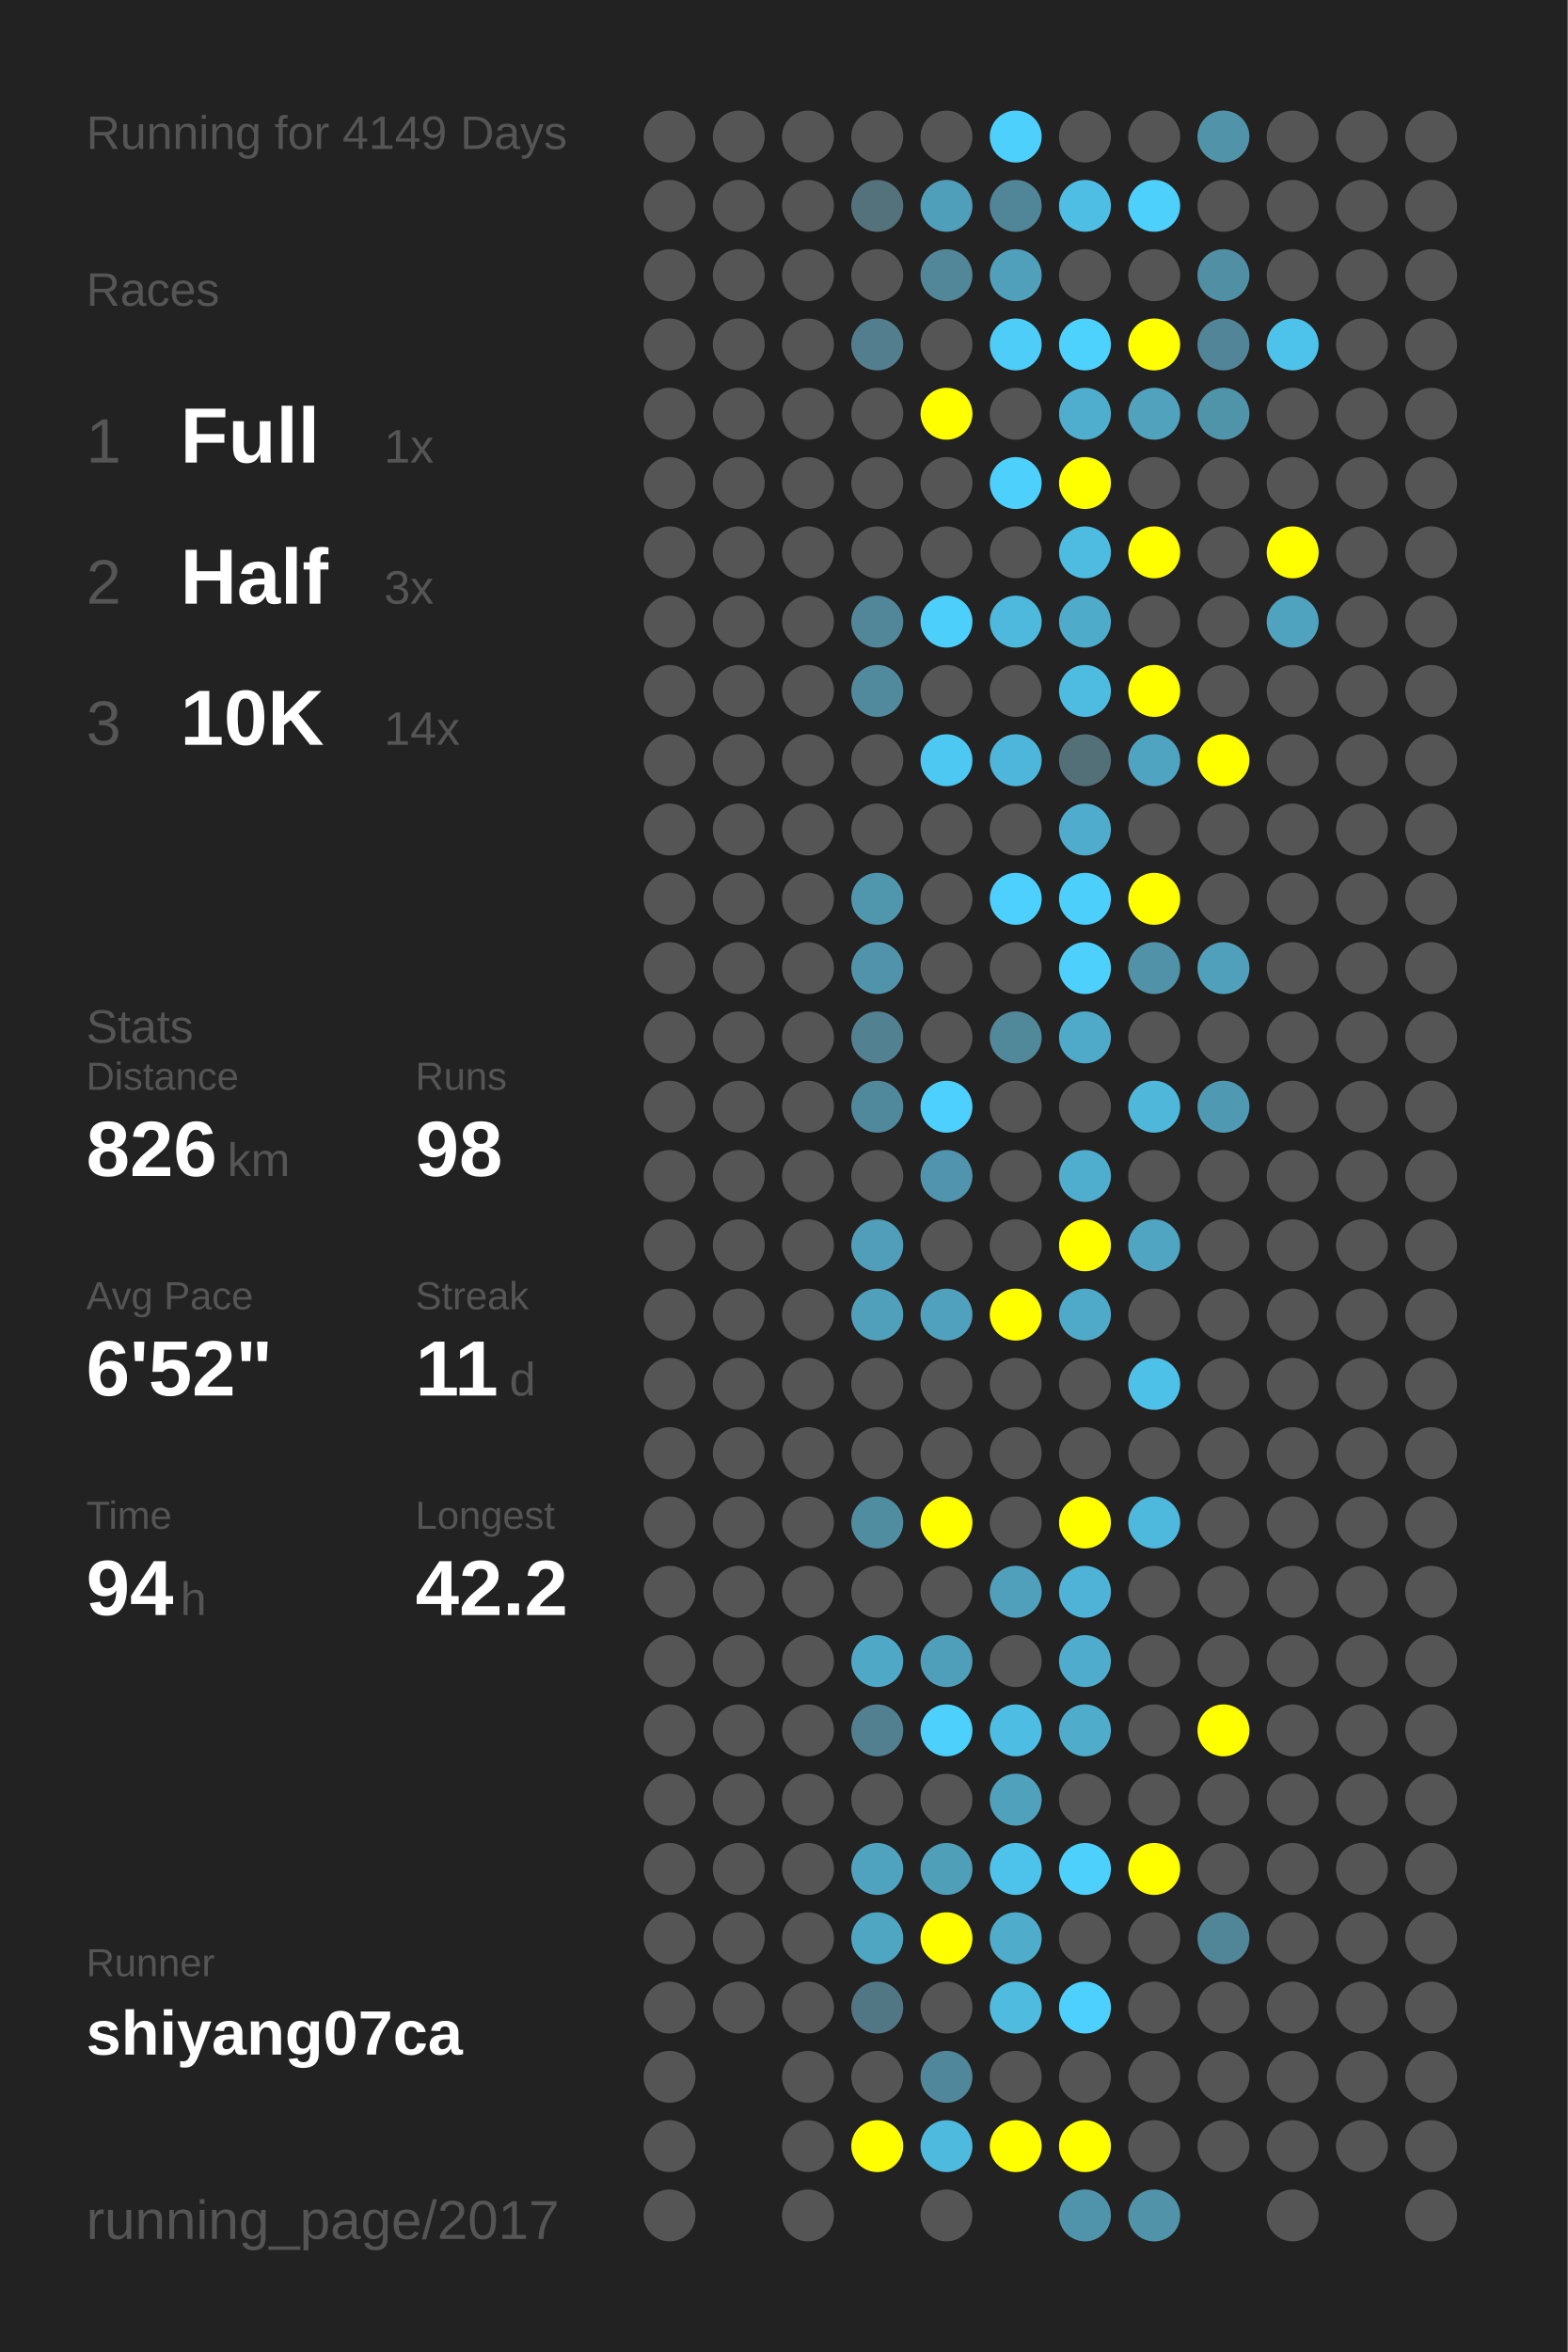
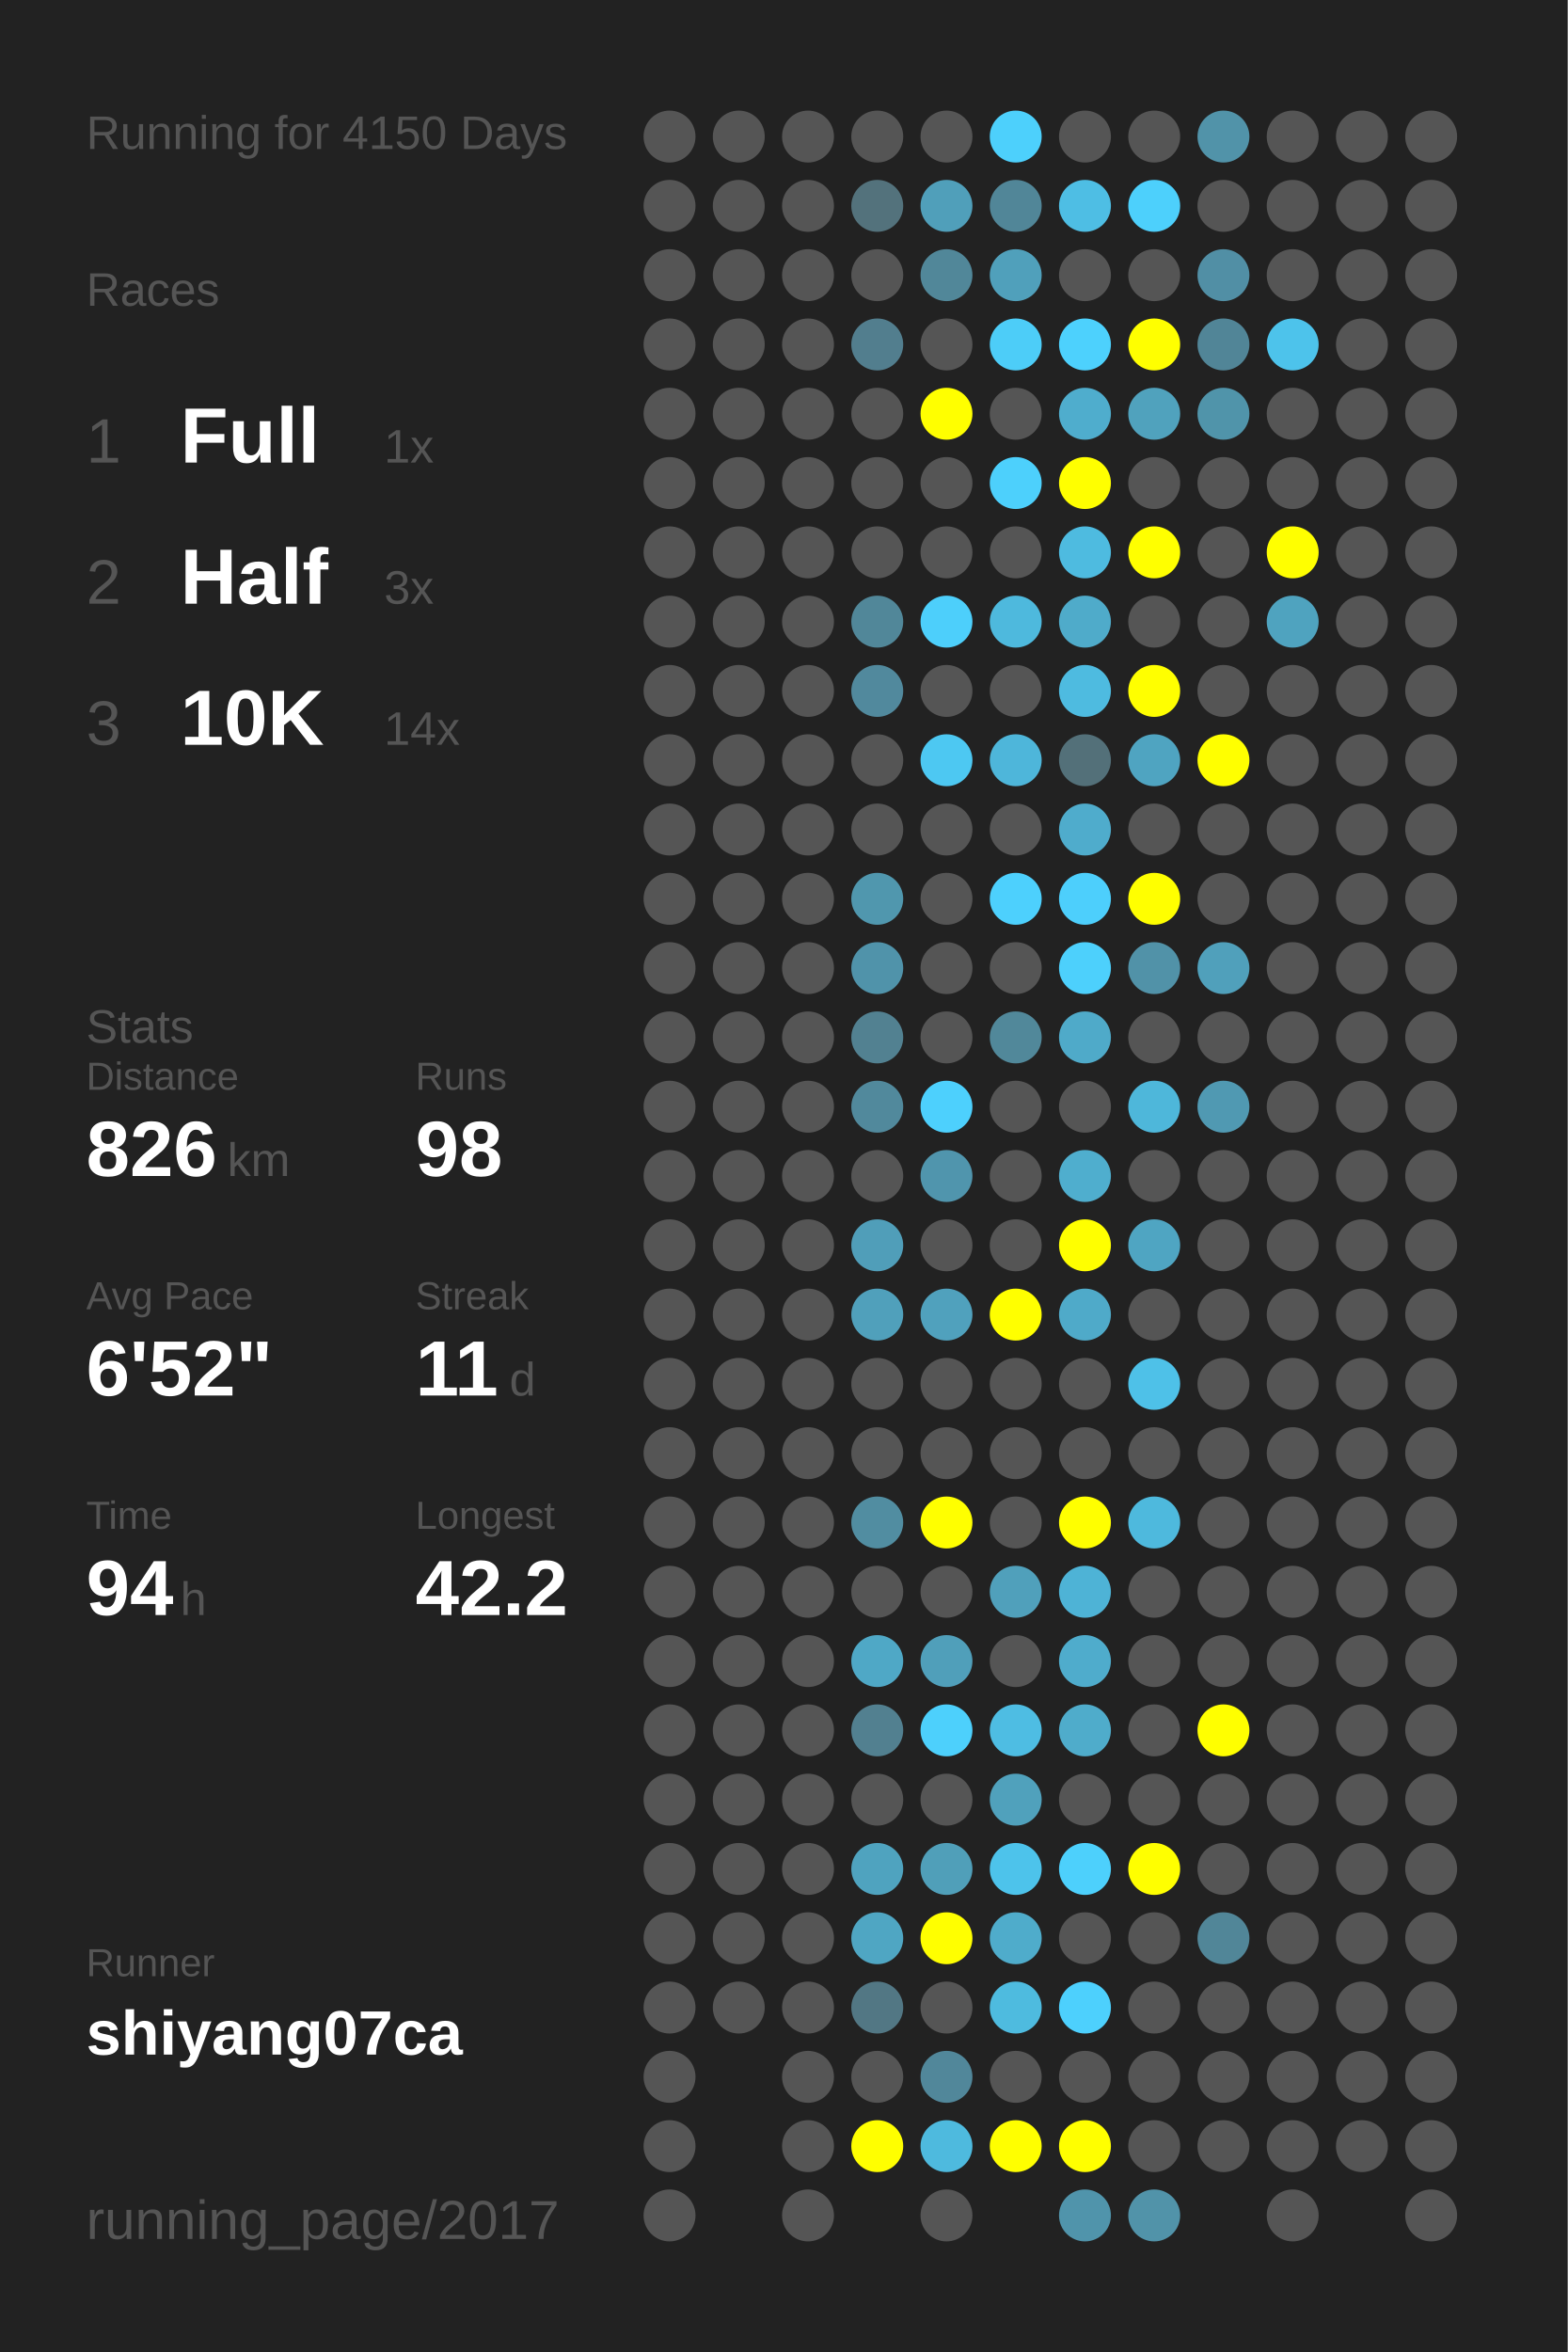
<svg xmlns="http://www.w3.org/2000/svg" baseProfile="full" height="300mm" version="1.1" viewBox="0,0,200,300" width="200mm">
  <defs />
  <rect fill="#222222" height="300" width="200" x="0" y="0" />
-   <text fill="#555555" style="font-size:6px; font-family:Arial;" x="11" y="19">Running for 4149 Days</text>
+   <text fill="#555555" style="font-size:6px; font-family:Arial;" x="11" y="19">Running for 4150 Days</text>
  <text fill="#555555" style="font-size:6px; font-family:Arial;" x="11" y="39">Races</text>
  <text fill="#555555" style="font-size:8px; font-family:Arial;" x="11" y="59">1</text>
  <text fill="#FFFFFF" style="font-size:10px; font-family:Arial; font-weight:bold;" x="23" y="59">Full</text>
  <text fill="#555555" style="font-size:6px; font-family:Arial;" x="49" y="59">1x</text>
  <text fill="#555555" style="font-size:8px; font-family:Arial;" x="11" y="77">2</text>
  <text fill="#FFFFFF" style="font-size:10px; font-family:Arial; font-weight:bold;" x="23" y="77">Half</text>
  <text fill="#555555" style="font-size:6px; font-family:Arial;" x="49" y="77">3x</text>
  <text fill="#555555" style="font-size:8px; font-family:Arial;" x="11" y="95">3</text>
  <text fill="#FFFFFF" style="font-size:10px; font-family:Arial; font-weight:bold;" x="23" y="95">10K</text>
  <text fill="#555555" style="font-size:6px; font-family:Arial;" x="49" y="95">14x</text>
  <text fill="#555555" style="font-size:6px; font-family:Arial;" x="11" y="133">Stats</text>
  <text fill="#555555" style="font-size:5px; font-family:Arial;" x="11" y="139">Distance</text>
  <text fill="#FFFFFF" style="font-size:10px; font-family:Arial; font-weight:bold;" x="11" y="150">826</text>
  <text fill="#555555" style="font-size:6px; font-family:Arial;" x="29" y="150">km</text>
  <text fill="#555555" style="font-size:5px; font-family:Arial;" x="53" y="139">Runs</text>
  <text fill="#FFFFFF" style="font-size:10px; font-family:Arial; font-weight:bold;" x="53" y="150">98</text>
  <text fill="#555555" style="font-size:5px; font-family:Arial;" x="11" y="167">Avg Pace</text>
  <text fill="#FFFFFF" style="font-size:10px; font-family:Arial; font-weight:bold;" x="11" y="178">6'52"</text>
  <text fill="#555555" style="font-size:5px; font-family:Arial;" x="53" y="167">Streak</text>
  <text fill="#FFFFFF" style="font-size:10px; font-family:Arial; font-weight:bold;" x="53" y="178">11</text>
  <text fill="#555555" style="font-size:6px; font-family:Arial;" x="65" y="178">d</text>
  <text fill="#555555" style="font-size:5px; font-family:Arial;" x="11" y="195">Time</text>
  <text fill="#FFFFFF" style="font-size:10px; font-family:Arial; font-weight:bold;" x="11" y="206">94</text>
  <text fill="#555555" style="font-size:6px; font-family:Arial;" x="23" y="206">h</text>
  <text fill="#555555" style="font-size:5px; font-family:Arial;" x="53" y="195">Longest</text>
  <text fill="#FFFFFF" style="font-size:10px; font-family:Arial; font-weight:bold;" x="53" y="206">42.2</text>
  <text fill="#555555" style="font-size:5px; font-family:Arial;" x="11" y="252.065">Runner</text>
  <text fill="#FFFFFF" style="font-size:8px; font-family:Arial; font-weight:bold;" x="11" y="262.065">shiyang07ca</text>
  <text fill="#555555" style="font-size:7px; font-family:Arial;" x="11" y="285.581">running_page/2017</text>
  <circle cx="85.417" cy="17.419" fill="#555555" r="3.312" />
  <circle cx="85.417" cy="26.258" fill="#555555" r="3.312" />
  <circle cx="85.417" cy="35.097" fill="#555555" r="3.312" />
  <circle cx="85.417" cy="43.935" fill="#555555" r="3.312" />
  <circle cx="85.417" cy="52.774" fill="#555555" r="3.312" />
  <circle cx="85.417" cy="61.613" fill="#555555" r="3.312" />
  <circle cx="85.417" cy="70.452" fill="#555555" r="3.312" />
  <circle cx="85.417" cy="79.29" fill="#555555" r="3.312" />
  <circle cx="85.417" cy="88.129" fill="#555555" r="3.312" />
  <circle cx="85.417" cy="96.968" fill="#555555" r="3.312" />
  <circle cx="85.417" cy="105.806" fill="#555555" r="3.312" />
  <circle cx="85.417" cy="114.645" fill="#555555" r="3.312" />
  <circle cx="85.417" cy="123.484" fill="#555555" r="3.312" />
  <circle cx="85.417" cy="132.323" fill="#555555" r="3.312" />
  <circle cx="85.417" cy="141.161" fill="#555555" r="3.312" />
  <circle cx="85.417" cy="150" fill="#555555" r="3.312" />
  <circle cx="85.417" cy="158.839" fill="#555555" r="3.312" />
  <circle cx="85.417" cy="167.677" fill="#555555" r="3.312" />
  <circle cx="85.417" cy="176.516" fill="#555555" r="3.312" />
  <circle cx="85.417" cy="185.355" fill="#555555" r="3.312" />
  <circle cx="85.417" cy="194.194" fill="#555555" r="3.312" />
  <circle cx="85.417" cy="203.032" fill="#555555" r="3.312" />
  <circle cx="85.417" cy="211.871" fill="#555555" r="3.312" />
  <circle cx="85.417" cy="220.71" fill="#555555" r="3.312" />
  <circle cx="85.417" cy="229.548" fill="#555555" r="3.312" />
  <circle cx="85.417" cy="238.387" fill="#555555" r="3.312" />
  <circle cx="85.417" cy="247.226" fill="#555555" r="3.312" />
  <circle cx="85.417" cy="256.065" fill="#555555" r="3.312" />
  <circle cx="85.417" cy="264.903" fill="#555555" r="3.312" />
  <circle cx="85.417" cy="273.742" fill="#555555" r="3.312" />
  <circle cx="85.417" cy="282.581" fill="#555555" r="3.312" />
  <circle cx="94.25" cy="17.419" fill="#555555" r="3.312" />
  <circle cx="94.25" cy="26.258" fill="#555555" r="3.312" />
  <circle cx="94.25" cy="35.097" fill="#555555" r="3.312" />
  <circle cx="94.25" cy="43.935" fill="#555555" r="3.312" />
  <circle cx="94.25" cy="52.774" fill="#555555" r="3.312" />
  <circle cx="94.25" cy="61.613" fill="#555555" r="3.312" />
  <circle cx="94.25" cy="70.452" fill="#555555" r="3.312" />
  <circle cx="94.25" cy="79.29" fill="#555555" r="3.312" />
  <circle cx="94.25" cy="88.129" fill="#555555" r="3.312" />
  <circle cx="94.25" cy="96.968" fill="#555555" r="3.312" />
  <circle cx="94.25" cy="105.806" fill="#555555" r="3.312" />
  <circle cx="94.25" cy="114.645" fill="#555555" r="3.312" />
  <circle cx="94.25" cy="123.484" fill="#555555" r="3.312" />
  <circle cx="94.25" cy="132.323" fill="#555555" r="3.312" />
  <circle cx="94.25" cy="141.161" fill="#555555" r="3.312" />
  <circle cx="94.25" cy="150" fill="#555555" r="3.312" />
  <circle cx="94.25" cy="158.839" fill="#555555" r="3.312" />
  <circle cx="94.25" cy="167.677" fill="#555555" r="3.312" />
  <circle cx="94.25" cy="176.516" fill="#555555" r="3.312" />
  <circle cx="94.25" cy="185.355" fill="#555555" r="3.312" />
  <circle cx="94.25" cy="194.194" fill="#555555" r="3.312" />
  <circle cx="94.25" cy="203.032" fill="#555555" r="3.312" />
  <circle cx="94.25" cy="211.871" fill="#555555" r="3.312" />
  <circle cx="94.25" cy="220.71" fill="#555555" r="3.312" />
  <circle cx="94.25" cy="229.548" fill="#555555" r="3.312" />
  <circle cx="94.25" cy="238.387" fill="#555555" r="3.312" />
  <circle cx="94.25" cy="247.226" fill="#555555" r="3.312" />
  <circle cx="94.25" cy="256.065" fill="#555555" r="3.312" />
  <circle cx="103.083" cy="17.419" fill="#555555" r="3.312" />
  <circle cx="103.083" cy="26.258" fill="#555555" r="3.312" />
  <circle cx="103.083" cy="35.097" fill="#555555" r="3.312" />
  <circle cx="103.083" cy="43.935" fill="#555555" r="3.312" />
  <circle cx="103.083" cy="52.774" fill="#555555" r="3.312" />
  <circle cx="103.083" cy="61.613" fill="#555555" r="3.312" />
  <circle cx="103.083" cy="70.452" fill="#555555" r="3.312" />
  <circle cx="103.083" cy="79.29" fill="#555555" r="3.312" />
  <circle cx="103.083" cy="88.129" fill="#555555" r="3.312" />
  <circle cx="103.083" cy="96.968" fill="#555555" r="3.312" />
  <circle cx="103.083" cy="105.806" fill="#555555" r="3.312" />
  <circle cx="103.083" cy="114.645" fill="#555555" r="3.312" />
  <circle cx="103.083" cy="123.484" fill="#555555" r="3.312" />
  <circle cx="103.083" cy="132.323" fill="#555555" r="3.312" />
  <circle cx="103.083" cy="141.161" fill="#555555" r="3.312" />
  <circle cx="103.083" cy="150" fill="#555555" r="3.312" />
  <circle cx="103.083" cy="158.839" fill="#555555" r="3.312" />
  <circle cx="103.083" cy="167.677" fill="#555555" r="3.312" />
  <circle cx="103.083" cy="176.516" fill="#555555" r="3.312" />
  <circle cx="103.083" cy="185.355" fill="#555555" r="3.312" />
  <circle cx="103.083" cy="194.194" fill="#555555" r="3.312" />
  <circle cx="103.083" cy="203.032" fill="#555555" r="3.312" />
  <circle cx="103.083" cy="211.871" fill="#555555" r="3.312" />
  <circle cx="103.083" cy="220.71" fill="#555555" r="3.312" />
  <circle cx="103.083" cy="229.548" fill="#555555" r="3.312" />
  <circle cx="103.083" cy="238.387" fill="#555555" r="3.312" />
  <circle cx="103.083" cy="247.226" fill="#555555" r="3.312" />
  <circle cx="103.083" cy="256.065" fill="#555555" r="3.312" />
  <circle cx="103.083" cy="264.903" fill="#555555" r="3.312" />
  <circle cx="103.083" cy="273.742" fill="#555555" r="3.312" />
  <circle cx="103.083" cy="282.581" fill="#555555" r="3.312" />
  <circle cx="111.917" cy="17.419" fill="#555555" r="3.312" />
  <circle cx="111.917" cy="26.258" fill="#53727c" r="3.312" />
  <circle cx="111.917" cy="35.097" fill="#555555" r="3.312" />
  <circle cx="111.917" cy="43.935" fill="#527e8e" r="3.312" />
  <circle cx="111.917" cy="52.774" fill="#555555" r="3.312" />
  <circle cx="111.917" cy="61.613" fill="#555555" r="3.312" />
  <circle cx="111.917" cy="70.452" fill="#555555" r="3.312" />
  <circle cx="111.917" cy="79.29" fill="#518799" r="3.312" />
  <circle cx="111.917" cy="88.129" fill="#51899d" r="3.312" />
  <circle cx="111.917" cy="96.968" fill="#555555" r="3.312" />
  <circle cx="111.917" cy="105.806" fill="#555555" r="3.312" />
  <circle cx="111.917" cy="114.645" fill="#5097ae" r="3.312" />
  <circle cx="111.917" cy="123.484" fill="#5093aa" r="3.312" />
  <circle cx="111.917" cy="132.323" fill="#528191" r="3.312" />
  <circle cx="111.917" cy="141.161" fill="#51899c" r="3.312" />
  <circle cx="111.917" cy="150" fill="#555555" r="3.312" />
  <circle cx="111.917" cy="158.839" fill="#509eb9" r="3.312" />
  <circle cx="111.917" cy="167.677" fill="#50a0bb" r="3.312" />
  <circle cx="111.917" cy="176.516" fill="#555555" r="3.312" />
  <circle cx="111.917" cy="185.355" fill="#555555" r="3.312" />
  <circle cx="111.917" cy="194.194" fill="#518da1" r="3.312" />
  <circle cx="111.917" cy="203.032" fill="#555555" r="3.312" />
  <circle cx="111.917" cy="211.871" fill="#4fa8c6" r="3.312" />
  <circle cx="111.917" cy="220.71" fill="#528090" r="3.312" />
  <circle cx="111.917" cy="229.548" fill="#555555" r="3.312" />
  <circle cx="111.917" cy="238.387" fill="#4fa3bf" r="3.312" />
  <circle cx="111.917" cy="247.226" fill="#4fa6c3" r="3.312" />
  <circle cx="111.917" cy="256.065" fill="#527784" r="3.312" />
  <circle cx="111.917" cy="264.903" fill="#555555" r="3.312" />
  <circle cx="111.917" cy="273.742" fill="#FFFF00" r="3.312" />
  <circle cx="120.75" cy="17.419" fill="#555555" r="3.312" />
  <circle cx="120.75" cy="26.258" fill="#509fba" r="3.312" />
  <circle cx="120.75" cy="35.097" fill="#518799" r="3.312" />
  <circle cx="120.75" cy="43.935" fill="#555555" r="3.312" />
  <circle cx="120.75" cy="52.774" fill="#FFFF00" r="3.312" />
  <circle cx="120.75" cy="61.613" fill="#555555" r="3.312" />
  <circle cx="120.75" cy="70.452" fill="#555555" r="3.312" />
  <circle cx="120.75" cy="79.29" fill="#4dcffb" r="3.312" />
  <circle cx="120.75" cy="88.129" fill="#555555" r="3.312" />
  <circle cx="120.75" cy="96.968" fill="#4dc8f2" r="3.312" />
  <circle cx="120.75" cy="105.806" fill="#555555" r="3.312" />
  <circle cx="120.75" cy="114.645" fill="#555555" r="3.312" />
  <circle cx="120.75" cy="123.484" fill="#555555" r="3.312" />
  <circle cx="120.75" cy="132.323" fill="#555555" r="3.312" />
  <circle cx="120.75" cy="141.161" fill="#4dd0fd" r="3.312" />
  <circle cx="120.75" cy="150" fill="#5095ad" r="3.312" />
  <circle cx="120.75" cy="158.839" fill="#555555" r="3.312" />
  <circle cx="120.75" cy="167.677" fill="#50a1bd" r="3.312" />
  <circle cx="120.75" cy="176.516" fill="#555555" r="3.312" />
  <circle cx="120.75" cy="185.355" fill="#555555" r="3.312" />
  <circle cx="120.75" cy="194.194" fill="#FFFF00" r="3.312" />
  <circle cx="120.75" cy="203.032" fill="#555555" r="3.312" />
  <circle cx="120.75" cy="211.871" fill="#509fba" r="3.312" />
  <circle cx="120.75" cy="220.71" fill="#4dd0fc" r="3.312" />
  <circle cx="120.75" cy="229.548" fill="#555555" r="3.312" />
  <circle cx="120.75" cy="238.387" fill="#509fb9" r="3.312" />
  <circle cx="120.75" cy="247.226" fill="#FFFF00" r="3.312" />
  <circle cx="120.75" cy="256.065" fill="#555555" r="3.312" />
  <circle cx="120.75" cy="264.903" fill="#51879a" r="3.312" />
  <circle cx="120.75" cy="273.742" fill="#4ebade" r="3.312" />
  <circle cx="120.75" cy="282.581" fill="#555555" r="3.312" />
  <circle cx="129.583" cy="17.419" fill="#4dd0fc" r="3.312" />
  <circle cx="129.583" cy="26.258" fill="#518698" r="3.312" />
  <circle cx="129.583" cy="35.097" fill="#50a0bb" r="3.312" />
  <circle cx="129.583" cy="43.935" fill="#4dcdf8" r="3.312" />
  <circle cx="129.583" cy="52.774" fill="#555555" r="3.312" />
  <circle cx="129.583" cy="61.613" fill="#4dd0fc" r="3.312" />
  <circle cx="129.583" cy="70.452" fill="#555555" r="3.312" />
  <circle cx="129.583" cy="79.29" fill="#4eb9dd" r="3.312" />
  <circle cx="129.583" cy="88.129" fill="#555555" r="3.312" />
  <circle cx="129.583" cy="96.968" fill="#4eb6da" r="3.312" />
  <circle cx="129.583" cy="105.806" fill="#555555" r="3.312" />
  <circle cx="129.583" cy="114.645" fill="#4dd0fd" r="3.312" />
  <circle cx="129.583" cy="123.484" fill="#555555" r="3.312" />
  <circle cx="129.583" cy="132.323" fill="#51889a" r="3.312" />
  <circle cx="129.583" cy="141.161" fill="#555555" r="3.312" />
  <circle cx="129.583" cy="150" fill="#555555" r="3.312" />
  <circle cx="129.583" cy="158.839" fill="#555555" r="3.312" />
  <circle cx="129.583" cy="167.677" fill="#FFFF00" r="3.312" />
  <circle cx="129.583" cy="176.516" fill="#555555" r="3.312" />
  <circle cx="129.583" cy="185.355" fill="#555555" r="3.312" />
  <circle cx="129.583" cy="194.194" fill="#555555" r="3.312" />
  <circle cx="129.583" cy="203.032" fill="#50a0bb" r="3.312" />
  <circle cx="129.583" cy="211.871" fill="#555555" r="3.312" />
  <circle cx="129.583" cy="220.71" fill="#4ebde3" r="3.312" />
  <circle cx="129.583" cy="229.548" fill="#50a1bc" r="3.312" />
  <circle cx="129.583" cy="238.387" fill="#4dc3eb" r="3.312" />
  <circle cx="129.583" cy="247.226" fill="#4faccb" r="3.312" />
  <circle cx="129.583" cy="256.065" fill="#4ebbdf" r="3.312" />
  <circle cx="129.583" cy="264.903" fill="#555555" r="3.312" />
  <circle cx="129.583" cy="273.742" fill="#FFFF00" r="3.312" />
  <circle cx="138.417" cy="17.419" fill="#555555" r="3.312" />
  <circle cx="138.417" cy="26.258" fill="#4ebee4" r="3.312" />
  <circle cx="138.417" cy="35.097" fill="#555555" r="3.312" />
  <circle cx="138.417" cy="43.935" fill="#4dd1fd" r="3.312" />
  <circle cx="138.417" cy="52.774" fill="#4fadcd" r="3.312" />
  <circle cx="138.417" cy="61.613" fill="#FFFF00" r="3.312" />
  <circle cx="138.417" cy="70.452" fill="#4ebbe0" r="3.312" />
  <circle cx="138.417" cy="79.29" fill="#4fabca" r="3.312" />
  <circle cx="138.417" cy="88.129" fill="#4ebbe0" r="3.312" />
  <circle cx="138.417" cy="96.968" fill="#537079" r="3.312" />
  <circle cx="138.417" cy="105.806" fill="#4faccc" r="3.312" />
  <circle cx="138.417" cy="114.645" fill="#4dcffc" r="3.312" />
  <circle cx="138.417" cy="123.484" fill="#4dd0fc" r="3.312" />
  <circle cx="138.417" cy="132.323" fill="#4faac9" r="3.312" />
  <circle cx="138.417" cy="141.161" fill="#555555" r="3.312" />
  <circle cx="138.417" cy="150" fill="#4faece" r="3.312" />
  <circle cx="138.417" cy="158.839" fill="#FFFF00" r="3.312" />
  <circle cx="138.417" cy="167.677" fill="#4faac9" r="3.312" />
  <circle cx="138.417" cy="176.516" fill="#555555" r="3.312" />
  <circle cx="138.417" cy="185.355" fill="#555555" r="3.312" />
  <circle cx="138.417" cy="194.194" fill="#FFFF00" r="3.312" />
  <circle cx="138.417" cy="203.032" fill="#4eb3d6" r="3.312" />
  <circle cx="138.417" cy="211.871" fill="#4faccc" r="3.312" />
  <circle cx="138.417" cy="220.71" fill="#4faccb" r="3.312" />
  <circle cx="138.417" cy="229.548" fill="#555555" r="3.312" />
  <circle cx="138.417" cy="238.387" fill="#4dd0fc" r="3.312" />
  <circle cx="138.417" cy="247.226" fill="#555555" r="3.312" />
  <circle cx="138.417" cy="256.065" fill="#4dd0fd" r="3.312" />
  <circle cx="138.417" cy="264.903" fill="#555555" r="3.312" />
  <circle cx="138.417" cy="273.742" fill="#FFFF00" r="3.312" />
  <circle cx="138.417" cy="282.581" fill="#5094ab" r="3.312" />
  <circle cx="147.25" cy="17.419" fill="#555555" r="3.312" />
  <circle cx="147.25" cy="26.258" fill="#4dd0fc" r="3.312" />
  <circle cx="147.25" cy="35.097" fill="#555555" r="3.312" />
  <circle cx="147.25" cy="43.935" fill="#FFFF00" r="3.312" />
  <circle cx="147.25" cy="52.774" fill="#50a2bd" r="3.312" />
  <circle cx="147.25" cy="61.613" fill="#555555" r="3.312" />
  <circle cx="147.25" cy="70.452" fill="#FFFF00" r="3.312" />
  <circle cx="147.25" cy="79.29" fill="#555555" r="3.312" />
  <circle cx="147.25" cy="88.129" fill="#FFFF00" r="3.312" />
  <circle cx="147.25" cy="96.968" fill="#4fa4c1" r="3.312" />
  <circle cx="147.25" cy="105.806" fill="#555555" r="3.312" />
  <circle cx="147.25" cy="114.645" fill="#FFFF00" r="3.312" />
  <circle cx="147.25" cy="123.484" fill="#5192a8" r="3.312" />
  <circle cx="147.25" cy="132.323" fill="#555555" r="3.312" />
  <circle cx="147.25" cy="141.161" fill="#4eb7da" r="3.312" />
  <circle cx="147.25" cy="150" fill="#555555" r="3.312" />
  <circle cx="147.25" cy="158.839" fill="#4fa5c2" r="3.312" />
  <circle cx="147.25" cy="167.677" fill="#555555" r="3.312" />
  <circle cx="147.25" cy="176.516" fill="#4ec1e8" r="3.312" />
  <circle cx="147.25" cy="185.355" fill="#555555" r="3.312" />
  <circle cx="147.25" cy="194.194" fill="#4eb9dd" r="3.312" />
  <circle cx="147.25" cy="203.032" fill="#555555" r="3.312" />
  <circle cx="147.25" cy="211.871" fill="#555555" r="3.312" />
  <circle cx="147.25" cy="220.71" fill="#555555" r="3.312" />
  <circle cx="147.25" cy="229.548" fill="#555555" r="3.312" />
  <circle cx="147.25" cy="238.387" fill="#FFFF00" r="3.312" />
  <circle cx="147.25" cy="247.226" fill="#555555" r="3.312" />
  <circle cx="147.25" cy="256.065" fill="#555555" r="3.312" />
  <circle cx="147.25" cy="264.903" fill="#555555" r="3.312" />
  <circle cx="147.25" cy="273.742" fill="#555555" r="3.312" />
  <circle cx="147.25" cy="282.581" fill="#5193a9" r="3.312" />
  <circle cx="156.083" cy="17.419" fill="#5193a9" r="3.312" />
  <circle cx="156.083" cy="26.258" fill="#555555" r="3.312" />
  <circle cx="156.083" cy="35.097" fill="#518fa5" r="3.312" />
  <circle cx="156.083" cy="43.935" fill="#518597" r="3.312" />
  <circle cx="156.083" cy="52.774" fill="#5094aa" r="3.312" />
  <circle cx="156.083" cy="61.613" fill="#555555" r="3.312" />
  <circle cx="156.083" cy="70.452" fill="#555555" r="3.312" />
  <circle cx="156.083" cy="79.29" fill="#555555" r="3.312" />
  <circle cx="156.083" cy="88.129" fill="#555555" r="3.312" />
  <circle cx="156.083" cy="96.968" fill="#FFFF00" r="3.312" />
  <circle cx="156.083" cy="105.806" fill="#555555" r="3.312" />
  <circle cx="156.083" cy="114.645" fill="#555555" r="3.312" />
  <circle cx="156.083" cy="123.484" fill="#50a0bb" r="3.312" />
  <circle cx="156.083" cy="132.323" fill="#555555" r="3.312" />
  <circle cx="156.083" cy="141.161" fill="#5099b2" r="3.312" />
  <circle cx="156.083" cy="150" fill="#555555" r="3.312" />
  <circle cx="156.083" cy="158.839" fill="#555555" r="3.312" />
  <circle cx="156.083" cy="167.677" fill="#555555" r="3.312" />
  <circle cx="156.083" cy="176.516" fill="#555555" r="3.312" />
  <circle cx="156.083" cy="185.355" fill="#555555" r="3.312" />
  <circle cx="156.083" cy="194.194" fill="#555555" r="3.312" />
  <circle cx="156.083" cy="203.032" fill="#555555" r="3.312" />
  <circle cx="156.083" cy="211.871" fill="#555555" r="3.312" />
  <circle cx="156.083" cy="220.71" fill="#FFFF00" r="3.312" />
  <circle cx="156.083" cy="229.548" fill="#555555" r="3.312" />
  <circle cx="156.083" cy="238.387" fill="#555555" r="3.312" />
  <circle cx="156.083" cy="247.226" fill="#518698" r="3.312" />
  <circle cx="156.083" cy="256.065" fill="#555555" r="3.312" />
  <circle cx="156.083" cy="264.903" fill="#555555" r="3.312" />
  <circle cx="156.083" cy="273.742" fill="#555555" r="3.312" />
  <circle cx="164.917" cy="17.419" fill="#555555" r="3.312" />
  <circle cx="164.917" cy="26.258" fill="#555555" r="3.312" />
  <circle cx="164.917" cy="35.097" fill="#555555" r="3.312" />
  <circle cx="164.917" cy="43.935" fill="#4dc3eb" r="3.312" />
  <circle cx="164.917" cy="52.774" fill="#555555" r="3.312" />
  <circle cx="164.917" cy="61.613" fill="#555555" r="3.312" />
  <circle cx="164.917" cy="70.452" fill="#FFFF00" r="3.312" />
  <circle cx="164.917" cy="79.29" fill="#4fa3bf" r="3.312" />
  <circle cx="164.917" cy="88.129" fill="#555555" r="3.312" />
  <circle cx="164.917" cy="96.968" fill="#555555" r="3.312" />
  <circle cx="164.917" cy="105.806" fill="#555555" r="3.312" />
  <circle cx="164.917" cy="114.645" fill="#555555" r="3.312" />
  <circle cx="164.917" cy="123.484" fill="#555555" r="3.312" />
  <circle cx="164.917" cy="132.323" fill="#555555" r="3.312" />
  <circle cx="164.917" cy="141.161" fill="#555555" r="3.312" />
  <circle cx="164.917" cy="150" fill="#555555" r="3.312" />
  <circle cx="164.917" cy="158.839" fill="#555555" r="3.312" />
  <circle cx="164.917" cy="167.677" fill="#555555" r="3.312" />
  <circle cx="164.917" cy="176.516" fill="#555555" r="3.312" />
  <circle cx="164.917" cy="185.355" fill="#555555" r="3.312" />
  <circle cx="164.917" cy="194.194" fill="#555555" r="3.312" />
  <circle cx="164.917" cy="203.032" fill="#555555" r="3.312" />
  <circle cx="164.917" cy="211.871" fill="#555555" r="3.312" />
  <circle cx="164.917" cy="220.71" fill="#555555" r="3.312" />
  <circle cx="164.917" cy="229.548" fill="#555555" r="3.312" />
  <circle cx="164.917" cy="238.387" fill="#555555" r="3.312" />
  <circle cx="164.917" cy="247.226" fill="#555555" r="3.312" />
  <circle cx="164.917" cy="256.065" fill="#555555" r="3.312" />
  <circle cx="164.917" cy="264.903" fill="#555555" r="3.312" />
  <circle cx="164.917" cy="273.742" fill="#555555" r="3.312" />
  <circle cx="164.917" cy="282.581" fill="#555555" r="3.312" />
  <circle cx="173.75" cy="17.419" fill="#555555" r="3.312" />
  <circle cx="173.75" cy="26.258" fill="#555555" r="3.312" />
  <circle cx="173.75" cy="35.097" fill="#555555" r="3.312" />
  <circle cx="173.75" cy="43.935" fill="#555555" r="3.312" />
  <circle cx="173.75" cy="52.774" fill="#555555" r="3.312" />
  <circle cx="173.75" cy="61.613" fill="#555555" r="3.312" />
  <circle cx="173.75" cy="70.452" fill="#555555" r="3.312" />
  <circle cx="173.75" cy="79.29" fill="#555555" r="3.312" />
  <circle cx="173.75" cy="88.129" fill="#555555" r="3.312" />
  <circle cx="173.75" cy="96.968" fill="#555555" r="3.312" />
  <circle cx="173.75" cy="105.806" fill="#555555" r="3.312" />
  <circle cx="173.75" cy="114.645" fill="#555555" r="3.312" />
  <circle cx="173.75" cy="123.484" fill="#555555" r="3.312" />
  <circle cx="173.75" cy="132.323" fill="#555555" r="3.312" />
  <circle cx="173.75" cy="141.161" fill="#555555" r="3.312" />
  <circle cx="173.75" cy="150" fill="#555555" r="3.312" />
  <circle cx="173.75" cy="158.839" fill="#555555" r="3.312" />
  <circle cx="173.75" cy="167.677" fill="#555555" r="3.312" />
  <circle cx="173.75" cy="176.516" fill="#555555" r="3.312" />
  <circle cx="173.75" cy="185.355" fill="#555555" r="3.312" />
  <circle cx="173.75" cy="194.194" fill="#555555" r="3.312" />
  <circle cx="173.75" cy="203.032" fill="#555555" r="3.312" />
  <circle cx="173.75" cy="211.871" fill="#555555" r="3.312" />
  <circle cx="173.75" cy="220.71" fill="#555555" r="3.312" />
  <circle cx="173.75" cy="229.548" fill="#555555" r="3.312" />
  <circle cx="173.75" cy="238.387" fill="#555555" r="3.312" />
  <circle cx="173.75" cy="247.226" fill="#555555" r="3.312" />
  <circle cx="173.75" cy="256.065" fill="#555555" r="3.312" />
  <circle cx="173.75" cy="264.903" fill="#555555" r="3.312" />
  <circle cx="173.75" cy="273.742" fill="#555555" r="3.312" />
  <circle cx="182.583" cy="17.419" fill="#555555" r="3.312" />
  <circle cx="182.583" cy="26.258" fill="#555555" r="3.312" />
  <circle cx="182.583" cy="35.097" fill="#555555" r="3.312" />
  <circle cx="182.583" cy="43.935" fill="#555555" r="3.312" />
  <circle cx="182.583" cy="52.774" fill="#555555" r="3.312" />
  <circle cx="182.583" cy="61.613" fill="#555555" r="3.312" />
  <circle cx="182.583" cy="70.452" fill="#555555" r="3.312" />
  <circle cx="182.583" cy="79.29" fill="#555555" r="3.312" />
  <circle cx="182.583" cy="88.129" fill="#555555" r="3.312" />
  <circle cx="182.583" cy="96.968" fill="#555555" r="3.312" />
  <circle cx="182.583" cy="105.806" fill="#555555" r="3.312" />
  <circle cx="182.583" cy="114.645" fill="#555555" r="3.312" />
  <circle cx="182.583" cy="123.484" fill="#555555" r="3.312" />
  <circle cx="182.583" cy="132.323" fill="#555555" r="3.312" />
  <circle cx="182.583" cy="141.161" fill="#555555" r="3.312" />
  <circle cx="182.583" cy="150" fill="#555555" r="3.312" />
  <circle cx="182.583" cy="158.839" fill="#555555" r="3.312" />
  <circle cx="182.583" cy="167.677" fill="#555555" r="3.312" />
  <circle cx="182.583" cy="176.516" fill="#555555" r="3.312" />
  <circle cx="182.583" cy="185.355" fill="#555555" r="3.312" />
  <circle cx="182.583" cy="194.194" fill="#555555" r="3.312" />
  <circle cx="182.583" cy="203.032" fill="#555555" r="3.312" />
  <circle cx="182.583" cy="211.871" fill="#555555" r="3.312" />
  <circle cx="182.583" cy="220.71" fill="#555555" r="3.312" />
  <circle cx="182.583" cy="229.548" fill="#555555" r="3.312" />
  <circle cx="182.583" cy="238.387" fill="#555555" r="3.312" />
  <circle cx="182.583" cy="247.226" fill="#555555" r="3.312" />
  <circle cx="182.583" cy="256.065" fill="#555555" r="3.312" />
  <circle cx="182.583" cy="264.903" fill="#555555" r="3.312" />
  <circle cx="182.583" cy="273.742" fill="#555555" r="3.312" />
  <circle cx="182.583" cy="282.581" fill="#555555" r="3.312" />
</svg>
